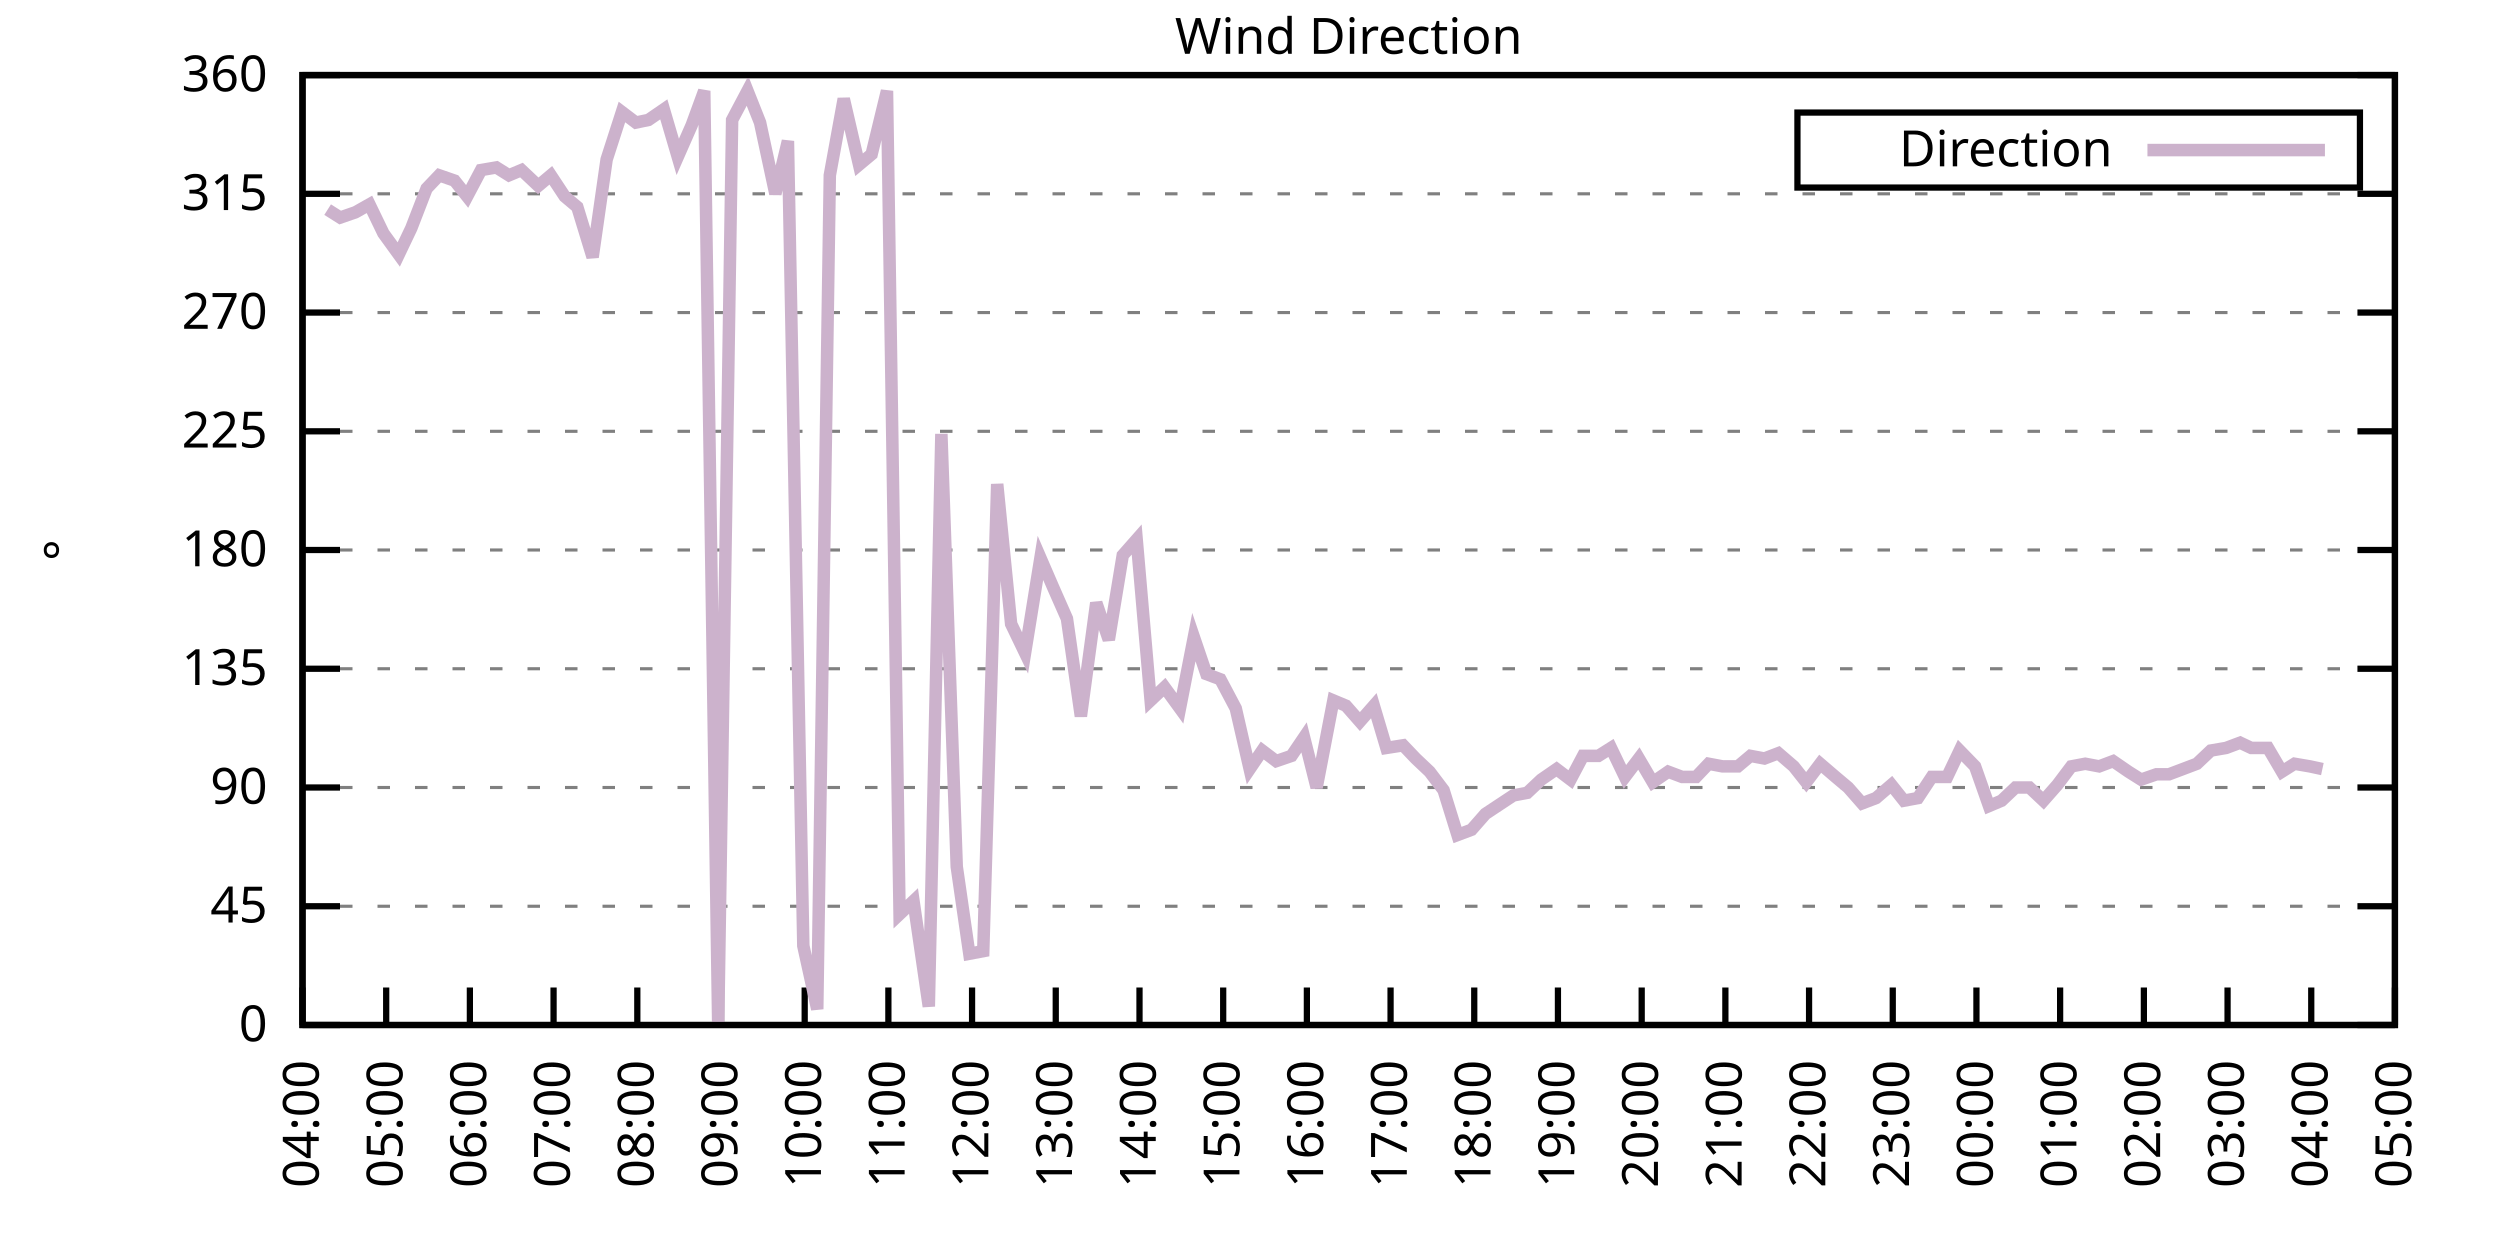
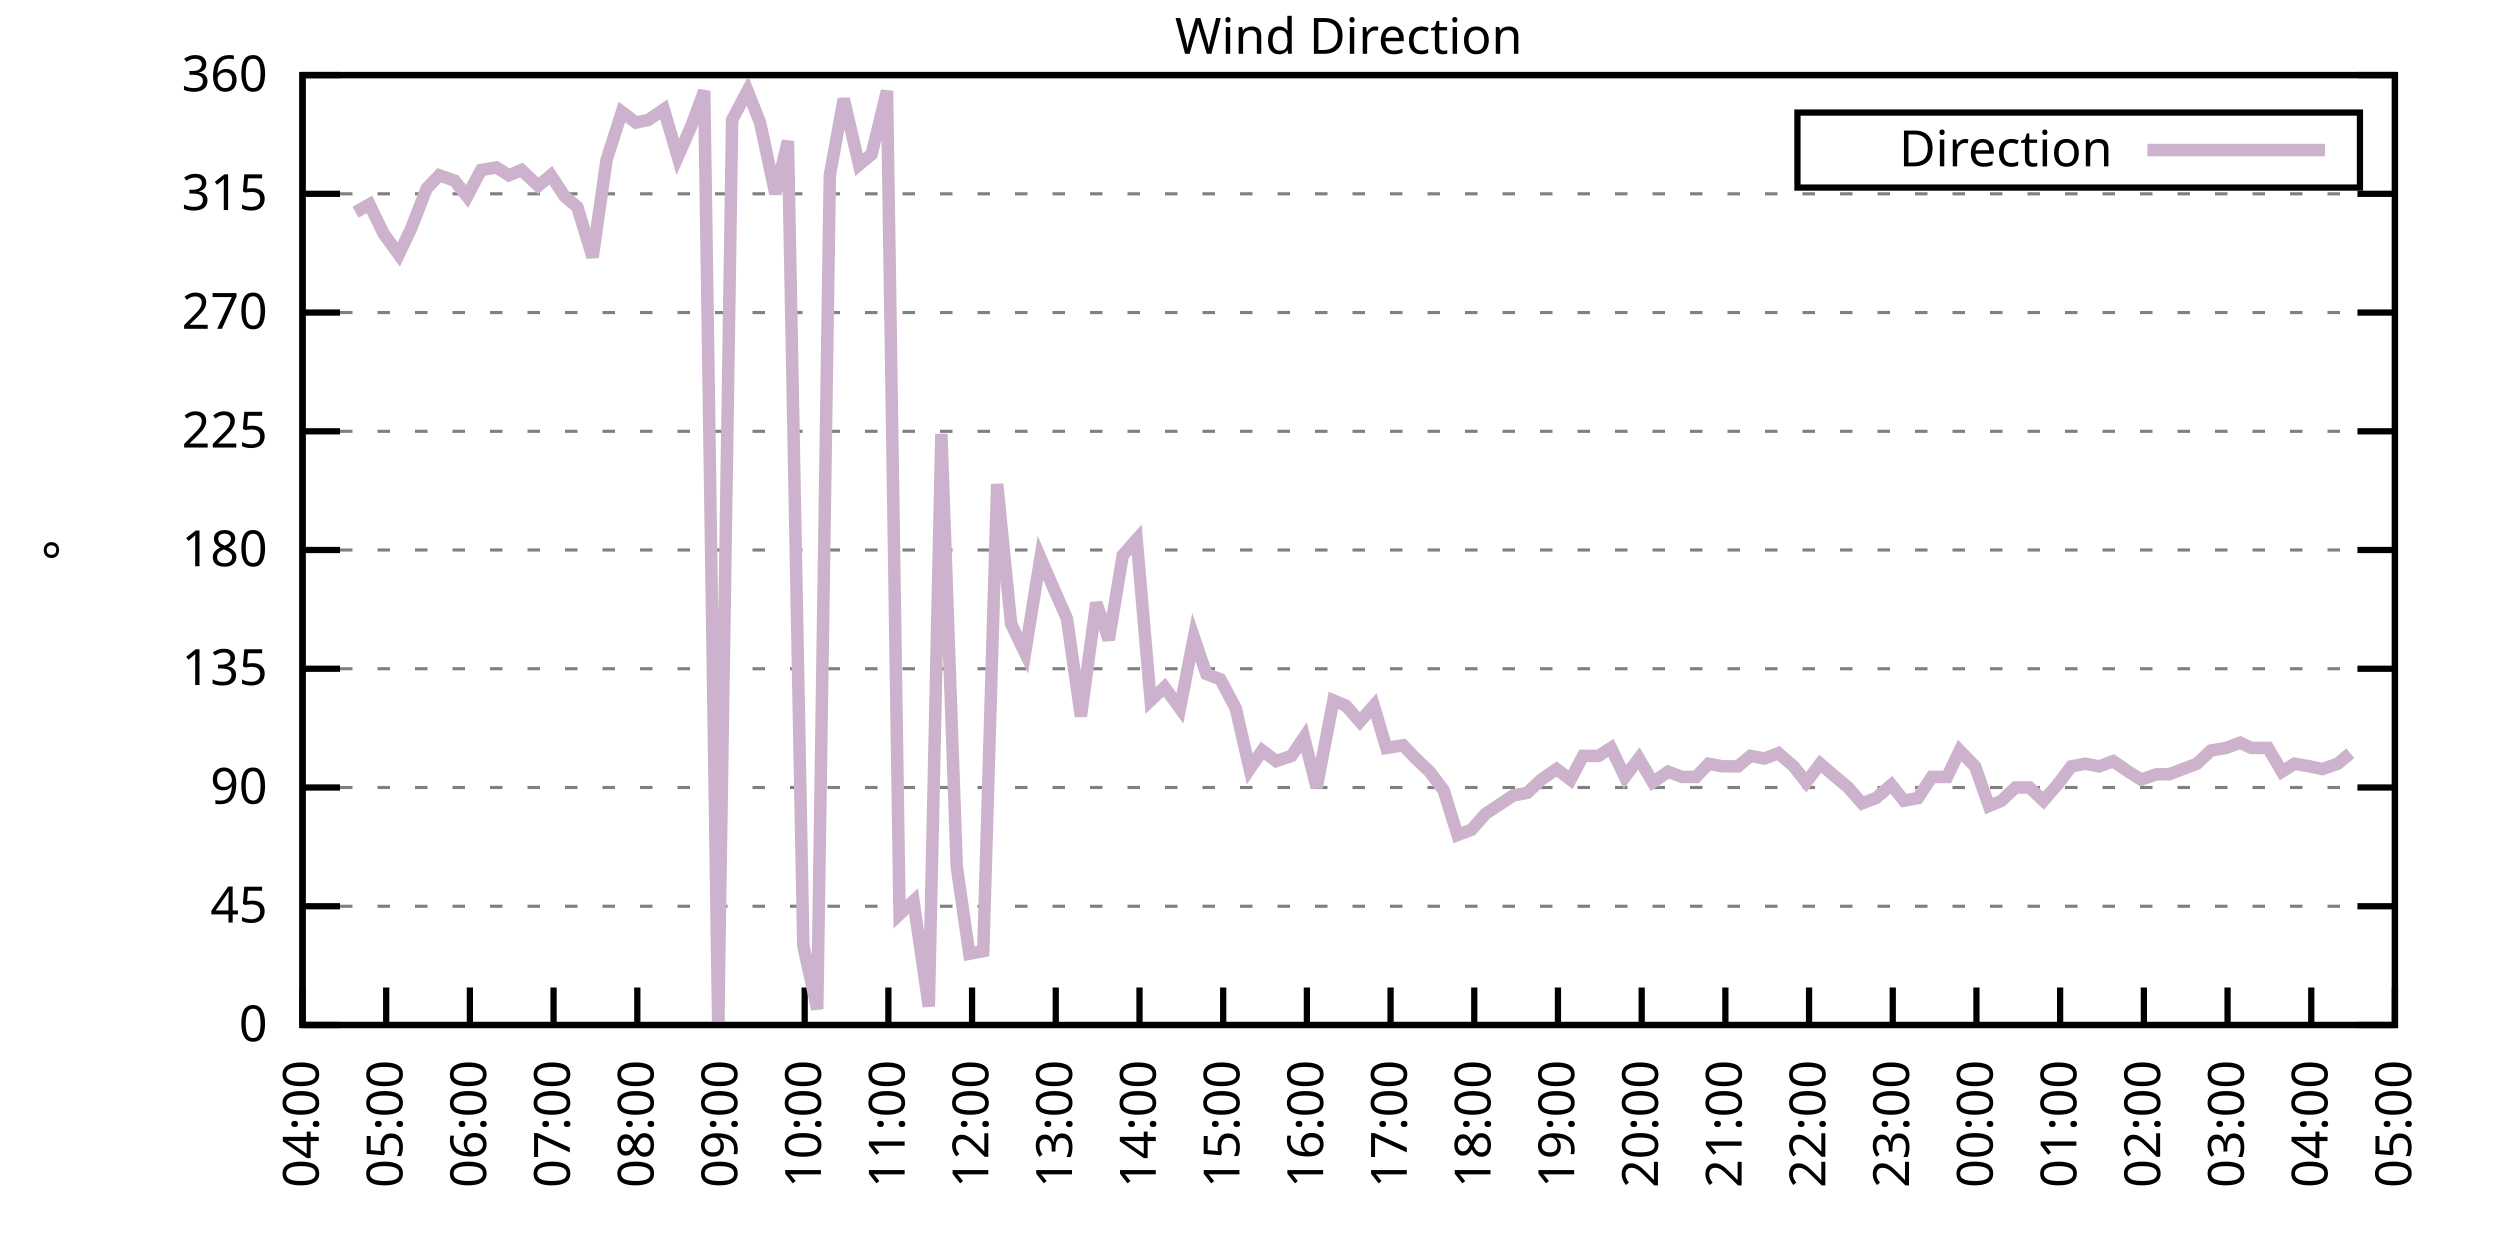
<svg xmlns="http://www.w3.org/2000/svg" xmlns:xlink="http://www.w3.org/1999/xlink" width="400" height="200" viewBox="0 0 400 200">
  <g id="gnuplot_canvas">
    <rect x="0" y="0" width="400" height="200" fill="none" />
    <defs>
      <circle id="gpDot" r="0.5" stroke-width="0.5" stroke="currentColor" />
      <path id="gpPt0" stroke-width="0.333" stroke="currentColor" d="M-1,0 h2 M0,-1 v2" />
      <path id="gpPt1" stroke-width="0.333" stroke="currentColor" d="M-1,-1 L1,1 M1,-1 L-1,1" />
      <path id="gpPt2" stroke-width="0.333" stroke="currentColor" d="M-1,0 L1,0 M0,-1 L0,1 M-1,-1 L1,1 M-1,1 L1,-1" />
      <rect id="gpPt3" stroke-width="0.333" stroke="currentColor" x="-1" y="-1" width="2" height="2" />
      <rect id="gpPt4" stroke-width="0.333" stroke="currentColor" fill="currentColor" x="-1" y="-1" width="2" height="2" />
      <circle id="gpPt5" stroke-width="0.333" stroke="currentColor" cx="0" cy="0" r="1" />
      <use xlink:href="#gpPt5" id="gpPt6" fill="currentColor" stroke="none" />
      <path id="gpPt7" stroke-width="0.333" stroke="currentColor" d="M0,-1.33 L-1.33,0.67 L1.33,0.67 z" />
      <use xlink:href="#gpPt7" id="gpPt8" fill="currentColor" stroke="none" />
      <use xlink:href="#gpPt7" id="gpPt9" stroke="currentColor" transform="rotate(180)" />
      <use xlink:href="#gpPt9" id="gpPt10" fill="currentColor" stroke="none" />
      <use xlink:href="#gpPt3" id="gpPt11" stroke="currentColor" transform="rotate(45)" />
      <use xlink:href="#gpPt11" id="gpPt12" fill="currentColor" stroke="none" />
      <path id="gpPt13" stroke-width="0.333" stroke="currentColor" d="M0,1.330 L1.265,0.411 L0.782,-1.067 L-0.782,-1.076 L-1.265,0.411 z" />
      <use xlink:href="#gpPt13" id="gpPt14" fill="currentColor" stroke="none" />
      <filter id="textbox" filterUnits="objectBoundingBox" x="0" y="0" height="1" width="1">
        <feFlood flood-color="white" flood-opacity="1" result="bgnd" />
        <feComposite in="SourceGraphic" in2="bgnd" operator="atop" />
      </filter>
      <filter id="greybox" filterUnits="objectBoundingBox" x="0" y="0" height="1" width="1">
        <feFlood flood-color="lightgrey" flood-opacity="1" result="grey" />
        <feComposite in="SourceGraphic" in2="grey" operator="atop" />
      </filter>
    </defs>
    <g fill="none" color="white" stroke="currentColor" stroke-width="1.00" stroke-linecap="butt" stroke-linejoin="miter">
</g>
    <g fill="none" color="black" stroke="currentColor" stroke-width="1.00" stroke-linecap="butt" stroke-linejoin="miter">
      <g stroke="none" shape-rendering="crispEdges">
        <polygon fill="rgb(255, 255, 255)" points="48.40,164.00 383.18,164.00 383.18,12.02 48.40,12.02 " />
      </g>
    </g>
    <g fill="none" color="black" stroke="currentColor" stroke-width="1.00" stroke-linecap="butt" stroke-linejoin="miter">
</g>
    <g fill="none" color="black" stroke="black" stroke-width="0.50" stroke-linecap="butt" stroke-linejoin="miter">
</g>
    <g fill="none" color="gray" stroke="currentColor" stroke-width="0.50" stroke-linecap="butt" stroke-linejoin="miter">
      <path stroke="gray" stroke-dasharray="2,4" class="gridline" d="M48.40,164.00 L383.19,164.00  " />
    </g>
    <g fill="none" color="gray" stroke="gray" stroke-width="1.00" stroke-linecap="butt" stroke-linejoin="miter">
</g>
    <g fill="none" color="black" stroke="currentColor" stroke-width="1.00" stroke-linecap="butt" stroke-linejoin="miter">
      <path stroke="black" d="M48.40,164.00 L54.40,164.00 M383.19,164.00 L377.19,164.00  " />
      <g transform="translate(42.80,166.60)" stroke="none" fill="black" font-family="Sans" font-size="8.00" text-anchor="end">
        <text>
          <tspan font-family="Sans"> 0</tspan>
        </text>
      </g>
    </g>
    <g fill="none" color="black" stroke="currentColor" stroke-width="1.00" stroke-linecap="butt" stroke-linejoin="miter">
</g>
    <g fill="none" color="black" stroke="black" stroke-width="0.50" stroke-linecap="butt" stroke-linejoin="miter">
</g>
    <g fill="none" color="gray" stroke="currentColor" stroke-width="0.50" stroke-linecap="butt" stroke-linejoin="miter">
      <path stroke="gray" stroke-dasharray="2,4" class="gridline" d="M48.40,145.00 L383.19,145.00  " />
    </g>
    <g fill="none" color="gray" stroke="gray" stroke-width="1.00" stroke-linecap="butt" stroke-linejoin="miter">
</g>
    <g fill="none" color="black" stroke="currentColor" stroke-width="1.00" stroke-linecap="butt" stroke-linejoin="miter">
      <path stroke="black" d="M48.40,145.00 L54.40,145.00 M383.19,145.00 L377.19,145.00  " />
      <g transform="translate(42.80,147.60)" stroke="none" fill="black" font-family="Sans" font-size="8.00" text-anchor="end">
        <text>
          <tspan font-family="Sans"> 45</tspan>
        </text>
      </g>
    </g>
    <g fill="none" color="black" stroke="currentColor" stroke-width="1.00" stroke-linecap="butt" stroke-linejoin="miter">
</g>
    <g fill="none" color="black" stroke="black" stroke-width="0.50" stroke-linecap="butt" stroke-linejoin="miter">
</g>
    <g fill="none" color="gray" stroke="currentColor" stroke-width="0.50" stroke-linecap="butt" stroke-linejoin="miter">
      <path stroke="gray" stroke-dasharray="2,4" class="gridline" d="M48.40,126.00 L383.19,126.00  " />
    </g>
    <g fill="none" color="gray" stroke="gray" stroke-width="1.00" stroke-linecap="butt" stroke-linejoin="miter">
</g>
    <g fill="none" color="black" stroke="currentColor" stroke-width="1.00" stroke-linecap="butt" stroke-linejoin="miter">
      <path stroke="black" d="M48.40,126.00 L54.40,126.00 M383.19,126.00 L377.19,126.00  " />
      <g transform="translate(42.80,128.60)" stroke="none" fill="black" font-family="Sans" font-size="8.00" text-anchor="end">
        <text>
          <tspan font-family="Sans"> 90</tspan>
        </text>
      </g>
    </g>
    <g fill="none" color="black" stroke="currentColor" stroke-width="1.00" stroke-linecap="butt" stroke-linejoin="miter">
</g>
    <g fill="none" color="black" stroke="black" stroke-width="0.50" stroke-linecap="butt" stroke-linejoin="miter">
</g>
    <g fill="none" color="gray" stroke="currentColor" stroke-width="0.50" stroke-linecap="butt" stroke-linejoin="miter">
      <path stroke="gray" stroke-dasharray="2,4" class="gridline" d="M48.40,107.00 L383.19,107.00  " />
    </g>
    <g fill="none" color="gray" stroke="gray" stroke-width="1.00" stroke-linecap="butt" stroke-linejoin="miter">
</g>
    <g fill="none" color="black" stroke="currentColor" stroke-width="1.00" stroke-linecap="butt" stroke-linejoin="miter">
      <path stroke="black" d="M48.40,107.00 L54.40,107.00 M383.19,107.00 L377.19,107.00  " />
      <g transform="translate(42.80,109.60)" stroke="none" fill="black" font-family="Sans" font-size="8.00" text-anchor="end">
        <text>
          <tspan font-family="Sans"> 135</tspan>
        </text>
      </g>
    </g>
    <g fill="none" color="black" stroke="currentColor" stroke-width="1.00" stroke-linecap="butt" stroke-linejoin="miter">
</g>
    <g fill="none" color="black" stroke="black" stroke-width="0.50" stroke-linecap="butt" stroke-linejoin="miter">
</g>
    <g fill="none" color="gray" stroke="currentColor" stroke-width="0.50" stroke-linecap="butt" stroke-linejoin="miter">
      <path stroke="gray" stroke-dasharray="2,4" class="gridline" d="M48.40,88.00 L383.19,88.00  " />
    </g>
    <g fill="none" color="gray" stroke="gray" stroke-width="1.00" stroke-linecap="butt" stroke-linejoin="miter">
</g>
    <g fill="none" color="black" stroke="currentColor" stroke-width="1.00" stroke-linecap="butt" stroke-linejoin="miter">
      <path stroke="black" d="M48.40,88.00 L54.40,88.00 M383.19,88.00 L377.19,88.00  " />
      <g transform="translate(42.80,90.60)" stroke="none" fill="black" font-family="Sans" font-size="8.00" text-anchor="end">
        <text>
          <tspan font-family="Sans"> 180</tspan>
        </text>
      </g>
    </g>
    <g fill="none" color="black" stroke="currentColor" stroke-width="1.00" stroke-linecap="butt" stroke-linejoin="miter">
</g>
    <g fill="none" color="black" stroke="black" stroke-width="0.50" stroke-linecap="butt" stroke-linejoin="miter">
</g>
    <g fill="none" color="gray" stroke="currentColor" stroke-width="0.50" stroke-linecap="butt" stroke-linejoin="miter">
      <path stroke="gray" stroke-dasharray="2,4" class="gridline" d="M48.40,69.01 L383.19,69.01  " />
    </g>
    <g fill="none" color="gray" stroke="gray" stroke-width="1.00" stroke-linecap="butt" stroke-linejoin="miter">
</g>
    <g fill="none" color="black" stroke="currentColor" stroke-width="1.00" stroke-linecap="butt" stroke-linejoin="miter">
      <path stroke="black" d="M48.40,69.01 L54.40,69.01 M383.19,69.01 L377.19,69.01  " />
      <g transform="translate(42.80,71.61)" stroke="none" fill="black" font-family="Sans" font-size="8.00" text-anchor="end">
        <text>
          <tspan font-family="Sans"> 225</tspan>
        </text>
      </g>
    </g>
    <g fill="none" color="black" stroke="currentColor" stroke-width="1.00" stroke-linecap="butt" stroke-linejoin="miter">
</g>
    <g fill="none" color="black" stroke="black" stroke-width="0.50" stroke-linecap="butt" stroke-linejoin="miter">
</g>
    <g fill="none" color="gray" stroke="currentColor" stroke-width="0.50" stroke-linecap="butt" stroke-linejoin="miter">
      <path stroke="gray" stroke-dasharray="2,4" class="gridline" d="M48.40,50.01 L383.19,50.01  " />
    </g>
    <g fill="none" color="gray" stroke="gray" stroke-width="1.00" stroke-linecap="butt" stroke-linejoin="miter">
</g>
    <g fill="none" color="black" stroke="currentColor" stroke-width="1.00" stroke-linecap="butt" stroke-linejoin="miter">
      <path stroke="black" d="M48.40,50.01 L54.40,50.01 M383.19,50.01 L377.19,50.01  " />
      <g transform="translate(42.80,52.61)" stroke="none" fill="black" font-family="Sans" font-size="8.00" text-anchor="end">
        <text>
          <tspan font-family="Sans"> 270</tspan>
        </text>
      </g>
    </g>
    <g fill="none" color="black" stroke="currentColor" stroke-width="1.00" stroke-linecap="butt" stroke-linejoin="miter">
</g>
    <g fill="none" color="black" stroke="black" stroke-width="0.50" stroke-linecap="butt" stroke-linejoin="miter">
</g>
    <g fill="none" color="gray" stroke="currentColor" stroke-width="0.50" stroke-linecap="butt" stroke-linejoin="miter">
      <path stroke="gray" stroke-dasharray="2,4" class="gridline" d="M48.40,31.01 L383.19,31.01  " />
    </g>
    <g fill="none" color="gray" stroke="gray" stroke-width="1.00" stroke-linecap="butt" stroke-linejoin="miter">
</g>
    <g fill="none" color="black" stroke="currentColor" stroke-width="1.00" stroke-linecap="butt" stroke-linejoin="miter">
      <path stroke="black" d="M48.40,31.01 L54.40,31.01 M383.19,31.01 L377.19,31.01  " />
      <g transform="translate(42.80,33.61)" stroke="none" fill="black" font-family="Sans" font-size="8.00" text-anchor="end">
        <text>
          <tspan font-family="Sans"> 315</tspan>
        </text>
      </g>
    </g>
    <g fill="none" color="black" stroke="currentColor" stroke-width="1.00" stroke-linecap="butt" stroke-linejoin="miter">
</g>
    <g fill="none" color="black" stroke="black" stroke-width="0.50" stroke-linecap="butt" stroke-linejoin="miter">
</g>
    <g fill="none" color="gray" stroke="currentColor" stroke-width="0.50" stroke-linecap="butt" stroke-linejoin="miter">
      <path stroke="gray" stroke-dasharray="2,4" class="gridline" d="M48.40,12.01 L383.19,12.01  " />
    </g>
    <g fill="none" color="gray" stroke="gray" stroke-width="1.00" stroke-linecap="butt" stroke-linejoin="miter">
</g>
    <g fill="none" color="black" stroke="currentColor" stroke-width="1.00" stroke-linecap="butt" stroke-linejoin="miter">
      <path stroke="black" d="M48.40,12.01 L54.40,12.01 M383.19,12.01 L377.19,12.01  " />
      <g transform="translate(42.80,14.61)" stroke="none" fill="black" font-family="Sans" font-size="8.00" text-anchor="end">
        <text>
          <tspan font-family="Sans"> 360</tspan>
        </text>
      </g>
    </g>
    <g fill="none" color="black" stroke="currentColor" stroke-width="1.00" stroke-linecap="butt" stroke-linejoin="miter">
      <path stroke="black" d="M48.40,164.00 L48.40,158.00  " />
      <g transform="translate(51.00,169.60) rotate(270.00)" stroke="none" fill="black" font-family="Sans" font-size="8.00" text-anchor="end">
        <text>
          <tspan font-family="Sans">04:00</tspan>
        </text>
      </g>
    </g>
    <g fill="none" color="black" stroke="currentColor" stroke-width="1.00" stroke-linecap="butt" stroke-linejoin="miter">
      <path stroke="black" d="M61.79,164.00 L61.79,158.00  " />
      <g transform="translate(64.39,169.60) rotate(270.00)" stroke="none" fill="black" font-family="Sans" font-size="8.00" text-anchor="end">
        <text>
          <tspan font-family="Sans">05:00</tspan>
        </text>
      </g>
    </g>
    <g fill="none" color="black" stroke="currentColor" stroke-width="1.00" stroke-linecap="butt" stroke-linejoin="miter">
      <path stroke="black" d="M75.18,164.00 L75.18,158.00  " />
      <g transform="translate(77.78,169.60) rotate(270.00)" stroke="none" fill="black" font-family="Sans" font-size="8.00" text-anchor="end">
        <text>
          <tspan font-family="Sans">06:00</tspan>
        </text>
      </g>
    </g>
    <g fill="none" color="black" stroke="currentColor" stroke-width="1.00" stroke-linecap="butt" stroke-linejoin="miter">
      <path stroke="black" d="M88.57,164.00 L88.57,158.00  " />
      <g transform="translate(91.17,169.60) rotate(270.00)" stroke="none" fill="black" font-family="Sans" font-size="8.00" text-anchor="end">
        <text>
          <tspan font-family="Sans">07:00</tspan>
        </text>
      </g>
    </g>
    <g fill="none" color="black" stroke="currentColor" stroke-width="1.00" stroke-linecap="butt" stroke-linejoin="miter">
      <path stroke="black" d="M101.97,164.00 L101.97,158.00  " />
      <g transform="translate(104.57,169.60) rotate(270.00)" stroke="none" fill="black" font-family="Sans" font-size="8.00" text-anchor="end">
        <text>
          <tspan font-family="Sans">08:00</tspan>
        </text>
      </g>
    </g>
    <g fill="none" color="black" stroke="currentColor" stroke-width="1.00" stroke-linecap="butt" stroke-linejoin="miter">
      <path stroke="black" d="M115.36,164.00 L115.36,158.00  " />
      <g transform="translate(117.96,169.60) rotate(270.00)" stroke="none" fill="black" font-family="Sans" font-size="8.00" text-anchor="end">
        <text>
          <tspan font-family="Sans">09:00</tspan>
        </text>
      </g>
    </g>
    <g fill="none" color="black" stroke="currentColor" stroke-width="1.00" stroke-linecap="butt" stroke-linejoin="miter">
      <path stroke="black" d="M128.75,164.00 L128.75,158.00  " />
      <g transform="translate(131.35,169.60) rotate(270.00)" stroke="none" fill="black" font-family="Sans" font-size="8.00" text-anchor="end">
        <text>
          <tspan font-family="Sans">10:00</tspan>
        </text>
      </g>
    </g>
    <g fill="none" color="black" stroke="currentColor" stroke-width="1.00" stroke-linecap="butt" stroke-linejoin="miter">
      <path stroke="black" d="M142.14,164.00 L142.14,158.00  " />
      <g transform="translate(144.74,169.60) rotate(270.00)" stroke="none" fill="black" font-family="Sans" font-size="8.00" text-anchor="end">
        <text>
          <tspan font-family="Sans">11:00</tspan>
        </text>
      </g>
    </g>
    <g fill="none" color="black" stroke="currentColor" stroke-width="1.00" stroke-linecap="butt" stroke-linejoin="miter">
      <path stroke="black" d="M155.53,164.00 L155.53,158.00  " />
      <g transform="translate(158.13,169.60) rotate(270.00)" stroke="none" fill="black" font-family="Sans" font-size="8.00" text-anchor="end">
        <text>
          <tspan font-family="Sans">12:00</tspan>
        </text>
      </g>
    </g>
    <g fill="none" color="black" stroke="currentColor" stroke-width="1.00" stroke-linecap="butt" stroke-linejoin="miter">
      <path stroke="black" d="M168.92,164.00 L168.92,158.00  " />
      <g transform="translate(171.52,169.60) rotate(270.00)" stroke="none" fill="black" font-family="Sans" font-size="8.00" text-anchor="end">
        <text>
          <tspan font-family="Sans">13:00</tspan>
        </text>
      </g>
    </g>
    <g fill="none" color="black" stroke="currentColor" stroke-width="1.00" stroke-linecap="butt" stroke-linejoin="miter">
      <path stroke="black" d="M182.32,164.00 L182.32,158.00  " />
      <g transform="translate(184.92,169.60) rotate(270.00)" stroke="none" fill="black" font-family="Sans" font-size="8.00" text-anchor="end">
        <text>
          <tspan font-family="Sans">14:00</tspan>
        </text>
      </g>
    </g>
    <g fill="none" color="black" stroke="currentColor" stroke-width="1.00" stroke-linecap="butt" stroke-linejoin="miter">
      <path stroke="black" d="M195.71,164.00 L195.71,158.00  " />
      <g transform="translate(198.31,169.60) rotate(270.00)" stroke="none" fill="black" font-family="Sans" font-size="8.00" text-anchor="end">
        <text>
          <tspan font-family="Sans">15:00</tspan>
        </text>
      </g>
    </g>
    <g fill="none" color="black" stroke="currentColor" stroke-width="1.00" stroke-linecap="butt" stroke-linejoin="miter">
      <path stroke="black" d="M209.10,164.00 L209.10,158.00  " />
      <g transform="translate(211.70,169.60) rotate(270.00)" stroke="none" fill="black" font-family="Sans" font-size="8.00" text-anchor="end">
        <text>
          <tspan font-family="Sans">16:00</tspan>
        </text>
      </g>
    </g>
    <g fill="none" color="black" stroke="currentColor" stroke-width="1.00" stroke-linecap="butt" stroke-linejoin="miter">
      <path stroke="black" d="M222.49,164.00 L222.49,158.00  " />
      <g transform="translate(225.09,169.60) rotate(270.00)" stroke="none" fill="black" font-family="Sans" font-size="8.00" text-anchor="end">
        <text>
          <tspan font-family="Sans">17:00</tspan>
        </text>
      </g>
    </g>
    <g fill="none" color="black" stroke="currentColor" stroke-width="1.00" stroke-linecap="butt" stroke-linejoin="miter">
      <path stroke="black" d="M235.88,164.00 L235.88,158.00  " />
      <g transform="translate(238.48,169.60) rotate(270.00)" stroke="none" fill="black" font-family="Sans" font-size="8.00" text-anchor="end">
        <text>
          <tspan font-family="Sans">18:00</tspan>
        </text>
      </g>
    </g>
    <g fill="none" color="black" stroke="currentColor" stroke-width="1.00" stroke-linecap="butt" stroke-linejoin="miter">
      <path stroke="black" d="M249.27,164.00 L249.27,158.00  " />
      <g transform="translate(251.87,169.60) rotate(270.00)" stroke="none" fill="black" font-family="Sans" font-size="8.00" text-anchor="end">
        <text>
          <tspan font-family="Sans">19:00</tspan>
        </text>
      </g>
    </g>
    <g fill="none" color="black" stroke="currentColor" stroke-width="1.00" stroke-linecap="butt" stroke-linejoin="miter">
      <path stroke="black" d="M262.67,164.00 L262.67,158.00  " />
      <g transform="translate(265.27,169.60) rotate(270.00)" stroke="none" fill="black" font-family="Sans" font-size="8.00" text-anchor="end">
        <text>
          <tspan font-family="Sans">20:00</tspan>
        </text>
      </g>
    </g>
    <g fill="none" color="black" stroke="currentColor" stroke-width="1.00" stroke-linecap="butt" stroke-linejoin="miter">
      <path stroke="black" d="M276.06,164.00 L276.06,158.00  " />
      <g transform="translate(278.66,169.60) rotate(270.00)" stroke="none" fill="black" font-family="Sans" font-size="8.00" text-anchor="end">
        <text>
          <tspan font-family="Sans">21:00</tspan>
        </text>
      </g>
    </g>
    <g fill="none" color="black" stroke="currentColor" stroke-width="1.00" stroke-linecap="butt" stroke-linejoin="miter">
      <path stroke="black" d="M289.45,164.00 L289.45,158.00  " />
      <g transform="translate(292.05,169.60) rotate(270.00)" stroke="none" fill="black" font-family="Sans" font-size="8.00" text-anchor="end">
        <text>
          <tspan font-family="Sans">22:00</tspan>
        </text>
      </g>
    </g>
    <g fill="none" color="black" stroke="currentColor" stroke-width="1.00" stroke-linecap="butt" stroke-linejoin="miter">
      <path stroke="black" d="M302.84,164.00 L302.84,158.00  " />
      <g transform="translate(305.44,169.60) rotate(270.00)" stroke="none" fill="black" font-family="Sans" font-size="8.00" text-anchor="end">
        <text>
          <tspan font-family="Sans">23:00</tspan>
        </text>
      </g>
    </g>
    <g fill="none" color="black" stroke="currentColor" stroke-width="1.00" stroke-linecap="butt" stroke-linejoin="miter">
      <path stroke="black" d="M316.23,164.00 L316.23,158.00  " />
      <g transform="translate(318.83,169.60) rotate(270.00)" stroke="none" fill="black" font-family="Sans" font-size="8.00" text-anchor="end">
        <text>
          <tspan font-family="Sans">00:00</tspan>
        </text>
      </g>
    </g>
    <g fill="none" color="black" stroke="currentColor" stroke-width="1.00" stroke-linecap="butt" stroke-linejoin="miter">
      <path stroke="black" d="M329.62,164.00 L329.62,158.00  " />
      <g transform="translate(332.22,169.60) rotate(270.00)" stroke="none" fill="black" font-family="Sans" font-size="8.00" text-anchor="end">
        <text>
          <tspan font-family="Sans">01:00</tspan>
        </text>
      </g>
    </g>
    <g fill="none" color="black" stroke="currentColor" stroke-width="1.00" stroke-linecap="butt" stroke-linejoin="miter">
      <path stroke="black" d="M343.02,164.00 L343.02,158.00  " />
      <g transform="translate(345.62,169.60) rotate(270.00)" stroke="none" fill="black" font-family="Sans" font-size="8.00" text-anchor="end">
        <text>
          <tspan font-family="Sans">02:00</tspan>
        </text>
      </g>
    </g>
    <g fill="none" color="black" stroke="currentColor" stroke-width="1.00" stroke-linecap="butt" stroke-linejoin="miter">
      <path stroke="black" d="M356.41,164.00 L356.41,158.00  " />
      <g transform="translate(359.01,169.60) rotate(270.00)" stroke="none" fill="black" font-family="Sans" font-size="8.00" text-anchor="end">
        <text>
          <tspan font-family="Sans">03:00</tspan>
        </text>
      </g>
    </g>
    <g fill="none" color="black" stroke="currentColor" stroke-width="1.00" stroke-linecap="butt" stroke-linejoin="miter">
      <path stroke="black" d="M369.80,164.00 L369.80,158.00  " />
      <g transform="translate(372.40,169.60) rotate(270.00)" stroke="none" fill="black" font-family="Sans" font-size="8.00" text-anchor="end">
        <text>
          <tspan font-family="Sans">04:00</tspan>
        </text>
      </g>
    </g>
    <g fill="none" color="black" stroke="currentColor" stroke-width="1.00" stroke-linecap="butt" stroke-linejoin="miter">
      <path stroke="black" d="M383.19,164.00 L383.19,158.00  " />
      <g transform="translate(385.79,169.60) rotate(270.00)" stroke="none" fill="black" font-family="Sans" font-size="8.00" text-anchor="end">
        <text>
          <tspan font-family="Sans">05:00</tspan>
        </text>
      </g>
    </g>
    <g fill="none" color="black" stroke="currentColor" stroke-width="1.00" stroke-linecap="butt" stroke-linejoin="miter">
</g>
    <g fill="none" color="black" stroke="currentColor" stroke-width="1.00" stroke-linecap="butt" stroke-linejoin="miter">
      <path stroke="black" d="M48.40,12.01 L48.40,164.00 L383.19,164.00 L383.19,12.01 L48.40,12.01 Z  " />
    </g>
    <g fill="none" color="black" stroke="currentColor" stroke-width="1.00" stroke-linecap="butt" stroke-linejoin="miter">
</g>
    <g fill="none" color="black" stroke="currentColor" stroke-width="1.00" stroke-linecap="butt" stroke-linejoin="miter">
      <path stroke="black" d="M287.59,30.01 L287.59,18.01 L377.59,18.01 L377.59,30.01 L287.59,30.01 Z  " />
    </g>
    <g id="Wind_direction_plot_1">
      <g fill="none" color="white" stroke="black" stroke-width="2.00" stroke-linecap="butt" stroke-linejoin="miter">
</g>
      <g fill="none" color="black" stroke="currentColor" stroke-width="2.00" stroke-linecap="butt" stroke-linejoin="miter">
        <g transform="translate(337.99,26.61)" stroke="none" fill="black" font-family="Sans" font-size="8.00" text-anchor="end">
          <text>
            <tspan font-family="Sans">Direction</tspan>
          </text>
        </g>
      </g>
      <g fill="none" color="black" stroke="currentColor" stroke-width="2.00" stroke-linecap="butt" stroke-linejoin="miter">
-         <path stroke="rgb(204, 178, 204)" d="M343.59,24.01 L371.99,24.01 M52.42,33.54 L54.43,34.81 L56.88,33.96 L59.11,32.70 L61.35,37.34 L63.80,40.72   L65.81,36.50 L68.26,30.16 L70.27,28.05 L72.73,28.90 L74.74,31.43 L76.97,27.21 L79.42,26.79 L81.43,28.05   L83.44,27.21 L86.12,29.74 L88.13,28.05 L90.36,31.43 L92.37,33.12 L94.82,41.14 L97.06,25.52 L99.51,17.92   L101.74,19.61 L103.75,19.19 L106.21,17.50 L108.44,25.10 L110.67,20.03 L112.68,14.54 L114.91,164.00 L117.14,19.19   L119.60,14.54 L121.61,19.61 L124.06,31.01 L126.07,22.56 L128.53,151.33 L130.76,161.47 L132.77,28.05 L135.00,15.81   L137.45,26.36 L139.46,24.68 L141.92,14.54 L143.93,146.27 L146.16,144.16 L148.61,161.04 L150.62,69.43 L153.08,138.67   L155.09,152.60 L157.32,152.18 L159.55,77.45 L161.78,99.83 L164.01,104.47 L166.47,89.27 L168.48,93.92 L170.71,98.98   L172.94,114.60 L175.40,96.45 L177.41,102.36 L179.64,88.85 L181.87,86.32 L184.10,112.07 L186.33,109.96 L188.79,113.34   L191.02,101.94 L193.03,107.85 L195.26,108.69 L197.72,113.34 L199.95,123.05 L201.96,120.09 L204.19,121.78 L206.64,120.94   L208.65,117.98 L210.66,126.00 L213.34,112.07 L215.35,112.91 L217.58,115.45 L219.81,112.91 L221.82,119.67 L224.50,119.25   L226.51,121.36 L228.74,123.47 L230.97,126.42 L233.20,133.60 L235.44,132.76 L237.67,130.22 L242.13,127.27 L244.36,126.85   L246.60,124.74 L249.05,123.05 L251.28,124.74 L253.29,120.94 L255.75,120.94 L257.76,119.67 L259.99,124.31 L262.22,121.36   L264.45,125.16 L266.91,123.47 L269.14,124.31 L271.37,124.31 L273.38,122.20 L275.61,122.62 L278.07,122.62 L280.07,120.94   L282.31,121.36 L284.54,120.51 L286.99,122.62 L289.00,125.16 L291.23,122.20 L293.69,124.31 L295.70,126.00 L297.93,128.54   L300.16,127.69 L302.62,125.58 L304.63,128.11 L306.86,127.69 L309.09,124.31 L311.54,124.31 L313.55,120.09 L316.01,122.62   L318.24,128.96 L320.25,128.11 L322.48,126.00 L324.71,126.00 L326.95,128.11 L329.18,125.58 L331.41,122.62 L333.64,122.20   L335.87,122.62 L338.10,121.78 L340.56,123.47 L342.57,124.74 L345.02,123.89 L347.03,123.89 L349.26,123.05 L351.50,122.20   L353.73,120.09 L356.18,119.67 L358.42,118.83 L360.20,119.67 L362.88,119.67 L365.11,123.47 L367.12,122.20 L369.58,122.62   L371.58,123.05  " />
+         <path stroke="rgb(204, 178, 204)" d="M343.59,24.01 L371.99,24.01 M56.88,33.96 L59.11,32.70 L61.35,37.34 L63.80,40.72 L65.81,36.50 L68.26,30.16   L70.27,28.05 L72.73,28.90 L74.74,31.43 L76.97,27.21 L79.42,26.79 L81.43,28.05 L83.44,27.21 L86.12,29.74   L88.13,28.05 L90.36,31.43 L92.37,33.12 L94.82,41.14 L97.06,25.52 L99.51,17.92 L101.74,19.61 L103.75,19.19   L106.21,17.50 L108.44,25.10 L110.67,20.03 L112.68,14.54 L114.91,164.00 L117.14,19.19 L119.60,14.54 L121.61,19.61   L124.06,31.01 L126.07,22.56 L128.53,151.33 L130.76,161.47 L132.77,28.05 L135.00,15.81 L137.45,26.36 L139.46,24.68   L141.92,14.54 L143.93,146.27 L146.16,144.16 L148.61,161.04 L150.62,69.43 L153.08,138.67 L155.09,152.60 L157.32,152.18   L159.55,77.45 L161.78,99.83 L164.01,104.47 L166.47,89.27 L168.48,93.92 L170.71,98.98 L172.94,114.60 L175.40,96.45   L177.41,102.36 L179.64,88.85 L181.87,86.32 L184.10,112.07 L186.33,109.96 L188.79,113.34 L191.02,101.94 L193.03,107.85   L195.26,108.69 L197.72,113.34 L199.95,123.05 L201.96,120.09 L204.19,121.78 L206.64,120.94 L208.65,117.98 L210.66,126.00   L213.34,112.07 L215.35,112.91 L217.58,115.45 L219.81,112.91 L221.82,119.67 L224.50,119.25 L226.51,121.36 L228.74,123.47   L230.97,126.42 L233.20,133.60 L235.44,132.76 L237.67,130.22 L242.13,127.27 L244.36,126.85 L246.60,124.74 L249.05,123.05   L251.28,124.74 L253.29,120.94 L255.75,120.94 L257.76,119.67 L259.99,124.31 L262.22,121.36 L264.45,125.16 L266.91,123.47   L269.14,124.31 L271.37,124.31 L273.38,122.20 L275.61,122.62 L278.07,122.62 L280.07,120.94 L282.31,121.36 L284.54,120.51   L286.99,122.62 L289.00,125.16 L291.23,122.20 L293.69,124.31 L295.70,126.00 L297.93,128.54 L300.16,127.69 L302.62,125.58   L304.63,128.11 L306.86,127.69 L309.09,124.31 L311.54,124.31 L313.55,120.09 L316.01,122.62 L318.24,128.96 L320.25,128.11   L322.48,126.00 L324.71,126.00 L326.95,128.11 L329.18,125.58 L331.41,122.62 L333.64,122.20 L335.87,122.62 L338.10,121.78   L340.56,123.47 L342.57,124.74 L345.02,123.89 L347.03,123.89 L349.26,123.05 L351.50,122.20 L353.73,120.09 L356.18,119.67   L358.42,118.83 L360.20,119.67 L362.88,119.67 L365.11,123.47 L367.12,122.20 L369.58,122.62 L371.58,123.05 L374.04,122.20   L376.05,120.51  " />
      </g>
    </g>
    <g fill="none" color="black" stroke="currentColor" stroke-width="2.00" stroke-linecap="butt" stroke-linejoin="miter">
</g>
    <g fill="none" color="black" stroke="black" stroke-width="1.00" stroke-linecap="butt" stroke-linejoin="miter">
</g>
    <g fill="none" color="black" stroke="currentColor" stroke-width="1.00" stroke-linecap="butt" stroke-linejoin="miter">
      <path stroke="black" d="M48.40,12.01 L48.40,164.00 L383.19,164.00 L383.19,12.01 L48.40,12.01 Z  " />
      <g transform="translate(12.80,88.01) rotate(270.00)" stroke="none" fill="black" font-family="Sans" font-size="8.00" text-anchor="middle">
        <text>
          <tspan font-family="Sans">°</tspan>
        </text>
      </g>
    </g>
    <g fill="none" color="black" stroke="currentColor" stroke-width="1.00" stroke-linecap="butt" stroke-linejoin="miter">
</g>
    <g fill="none" color="black" stroke="currentColor" stroke-width="1.00" stroke-linecap="butt" stroke-linejoin="miter">
      <g transform="translate(215.79,8.61)" stroke="none" fill="black" font-family="Sans" font-size="8.00" text-anchor="middle">
        <text>
          <tspan font-family="Sans">Wind Direction</tspan>
        </text>
      </g>
    </g>
    <g fill="none" color="black" stroke="currentColor" stroke-width="1.00" stroke-linecap="butt" stroke-linejoin="miter">
</g>
  </g>
</svg>
